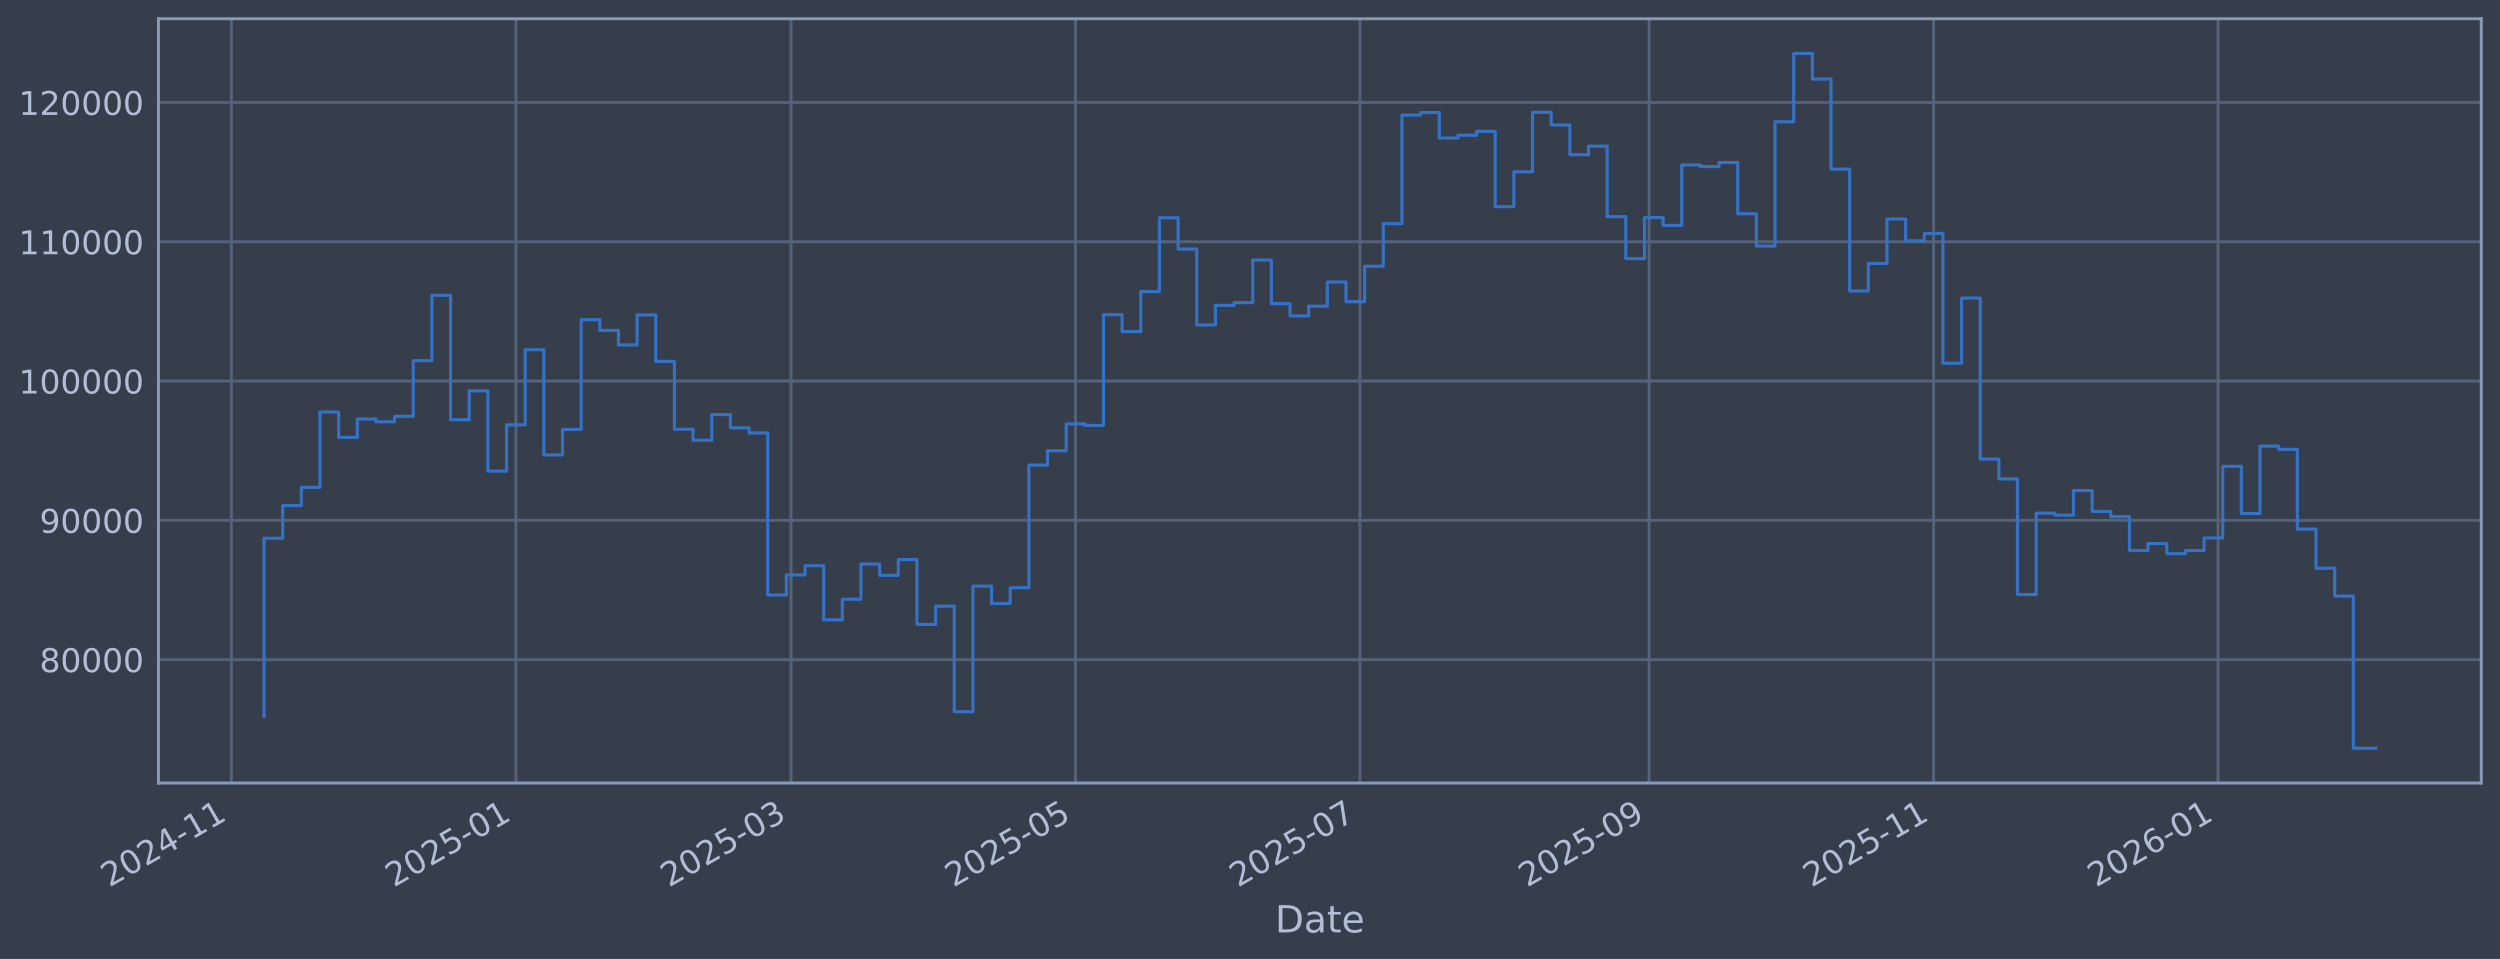
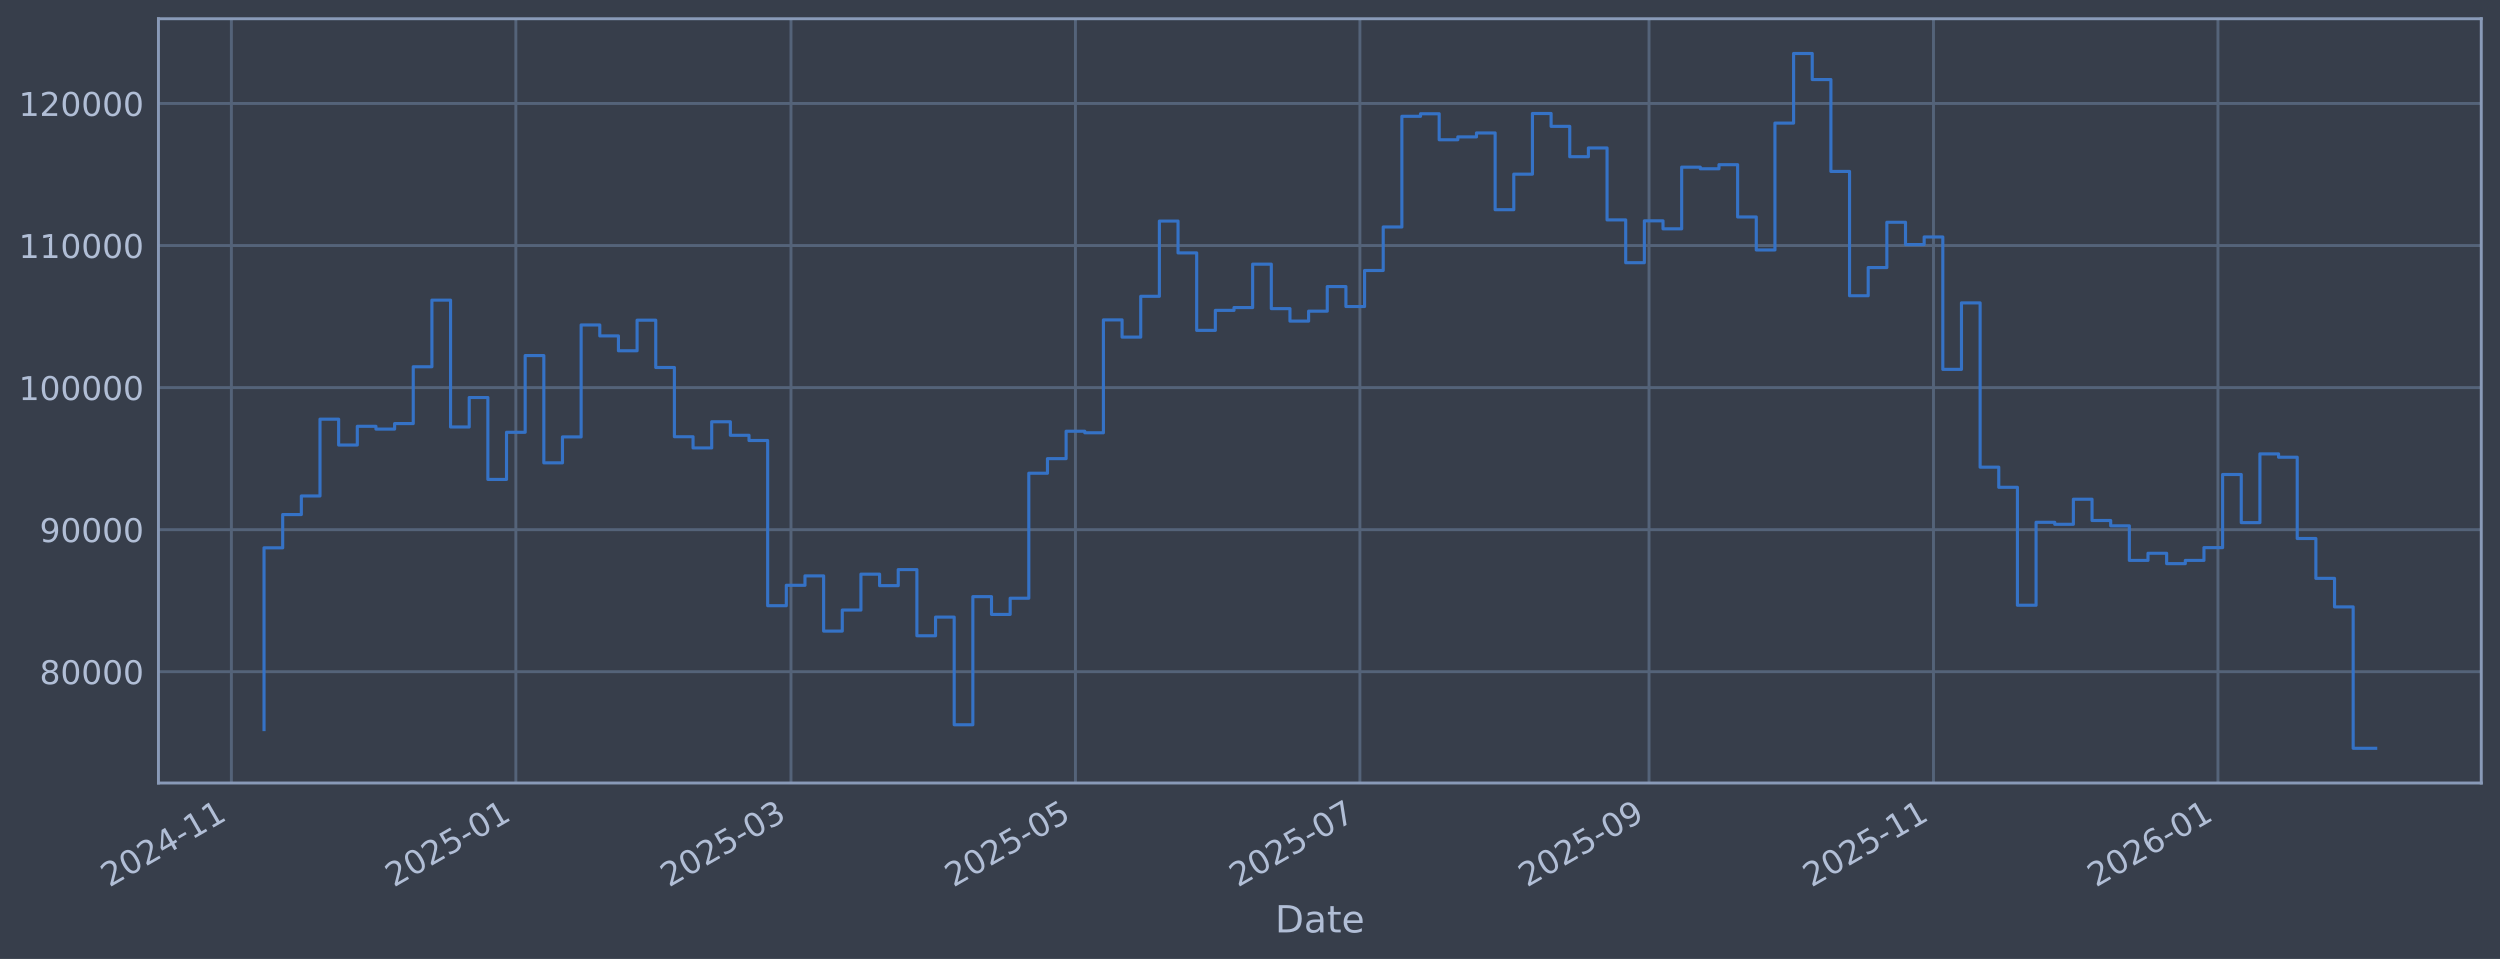
<svg xmlns="http://www.w3.org/2000/svg" xmlns:xlink="http://www.w3.org/1999/xlink" width="960.9pt" height="368.58pt" viewBox="0 0 960.9 368.58" version="1.1">
  <defs>
    <style type="text/css">*{stroke-linejoin: round; stroke-linecap: butt}</style>
  </defs>
  <g id="figure_1">
    <g id="patch_1">
      <path d="M 0 368.58  L 960.9 368.58  L 960.9 0  L 0 0  z " style="fill: #373e4b" />
    </g>
    <g id="axes_1">
      <g id="patch_2">
        <path d="M 60.901 300.96  L 953.701 300.96  L 953.701 7.2  L 60.901 7.2  z " style="fill: #373e4b" />
      </g>
      <g id="matplotlib.axis_1">
        <g id="xtick_1">
          <g id="line2d_1">
-             <path d="M 88.935 300.96  L 88.935 7.2  " clip-path="url(#pa2f5c3b0db)" style="fill: none; stroke: #546379; stroke-width: 1.12; stroke-linecap: square" />
+             <path d="M 88.936 300.96  L 88.936 7.2  " clip-path="url(#pf33b08088d)" style="fill: none; stroke: #546379; stroke-width: 1.12; stroke-linecap: square" />
          </g>
          <g id="line2d_2" />
          <g id="text_1">
-             <g style="fill: #b1bed6" transform="translate(42.03163 341.1745) rotate(-30) scale(0.126 -0.126)">
+             <g style="fill: #b1bed6" transform="translate(42.03241 341.1745) rotate(-30) scale(0.126 -0.126)">
              <defs>
                <path id="DejaVuSans-32" d="M 1228 531  L 3431 531  L 3431 0  L 469 0  L 469 531  Q 828 903 1448 1529  Q 2069 2156 2228 2338  Q 2531 2678 2651 2914  Q 2772 3150 2772 3378  Q 2772 3750 2511 3984  Q 2250 4219 1831 4219  Q 1534 4219 1204 4116  Q 875 4013 500 3803  L 500 4441  Q 881 4594 1212 4672  Q 1544 4750 1819 4750  Q 2544 4750 2975 4387  Q 3406 4025 3406 3419  Q 3406 3131 3298 2873  Q 3191 2616 2906 2266  Q 2828 2175 2409 1742  Q 1991 1309 1228 531  z " transform="scale(0.015625)" />
                <path id="DejaVuSans-30" d="M 2034 4250  Q 1547 4250 1301 3770  Q 1056 3291 1056 2328  Q 1056 1369 1301 889  Q 1547 409 2034 409  Q 2525 409 2770 889  Q 3016 1369 3016 2328  Q 3016 3291 2770 3770  Q 2525 4250 2034 4250  z M 2034 4750  Q 2819 4750 3233 4129  Q 3647 3509 3647 2328  Q 3647 1150 3233 529  Q 2819 -91 2034 -91  Q 1250 -91 836 529  Q 422 1150 422 2328  Q 422 3509 836 4129  Q 1250 4750 2034 4750  z " transform="scale(0.015625)" />
                <path id="DejaVuSans-34" d="M 2419 4116  L 825 1625  L 2419 1625  L 2419 4116  z M 2253 4666  L 3047 4666  L 3047 1625  L 3713 1625  L 3713 1100  L 3047 1100  L 3047 0  L 2419 0  L 2419 1100  L 313 1100  L 313 1709  L 2253 4666  z " transform="scale(0.015625)" />
                <path id="DejaVuSans-2d" d="M 313 2009  L 1997 2009  L 1997 1497  L 313 1497  L 313 2009  z " transform="scale(0.015625)" />
                <path id="DejaVuSans-31" d="M 794 531  L 1825 531  L 1825 4091  L 703 3866  L 703 4441  L 1819 4666  L 2450 4666  L 2450 531  L 3481 531  L 3481 0  L 794 0  L 794 531  z " transform="scale(0.015625)" />
              </defs>
              <use xlink:href="#DejaVuSans-32" />
              <use xlink:href="#DejaVuSans-30" transform="translate(63.62305 0)" />
              <use xlink:href="#DejaVuSans-32" transform="translate(127.2461 0)" />
              <use xlink:href="#DejaVuSans-34" transform="translate(190.8691 0)" />
              <use xlink:href="#DejaVuSans-2d" transform="translate(254.4922 0)" />
              <use xlink:href="#DejaVuSans-31" transform="translate(290.5762 0)" />
              <use xlink:href="#DejaVuSans-31" transform="translate(354.1992 0)" />
            </g>
          </g>
        </g>
        <g id="xtick_2">
          <g id="line2d_3">
-             <path d="M 198.277 300.96  L 198.277 7.2  " clip-path="url(#pa2f5c3b0db)" style="fill: none; stroke: #546379; stroke-width: 1.12; stroke-linecap: square" />
+             <path d="M 198.271 300.96  L 198.271 7.2  " clip-path="url(#pf33b08088d)" style="fill: none; stroke: #546379; stroke-width: 1.12; stroke-linecap: square" />
          </g>
          <g id="line2d_4" />
          <g id="text_2">
-             <g style="fill: #b1bed6" transform="translate(151.3734 341.1745) rotate(-30) scale(0.126 -0.126)">
+             <g style="fill: #b1bed6" transform="translate(151.3674 341.1745) rotate(-30) scale(0.126 -0.126)">
              <defs>
                <path id="DejaVuSans-35" d="M 691 4666  L 3169 4666  L 3169 4134  L 1269 4134  L 1269 2991  Q 1406 3038 1543 3061  Q 1681 3084 1819 3084  Q 2600 3084 3056 2656  Q 3513 2228 3513 1497  Q 3513 744 3044 326  Q 2575 -91 1722 -91  Q 1428 -91 1123 -41  Q 819 9 494 109  L 494 744  Q 775 591 1075 516  Q 1375 441 1709 441  Q 2250 441 2565 725  Q 2881 1009 2881 1497  Q 2881 1984 2565 2268  Q 2250 2553 1709 2553  Q 1456 2553 1204 2497  Q 953 2441 691 2322  L 691 4666  z " transform="scale(0.015625)" />
              </defs>
              <use xlink:href="#DejaVuSans-32" />
              <use xlink:href="#DejaVuSans-30" transform="translate(63.62305 0)" />
              <use xlink:href="#DejaVuSans-32" transform="translate(127.2461 0)" />
              <use xlink:href="#DejaVuSans-35" transform="translate(190.8691 0)" />
              <use xlink:href="#DejaVuSans-2d" transform="translate(254.4922 0)" />
              <use xlink:href="#DejaVuSans-30" transform="translate(290.5762 0)" />
              <use xlink:href="#DejaVuSans-31" transform="translate(354.1992 0)" />
            </g>
          </g>
        </g>
        <g id="xtick_3">
          <g id="line2d_5">
-             <path d="M 304.033 300.96  L 304.033 7.2  " clip-path="url(#pa2f5c3b0db)" style="fill: none; stroke: #546379; stroke-width: 1.12; stroke-linecap: square" />
+             <path d="M 304.021 300.96  L 304.021 7.2  " clip-path="url(#pf33b08088d)" style="fill: none; stroke: #546379; stroke-width: 1.12; stroke-linecap: square" />
          </g>
          <g id="line2d_6" />
          <g id="text_3">
-             <g style="fill: #b1bed6" transform="translate(257.1302 341.1745) rotate(-30) scale(0.126 -0.126)">
+             <g style="fill: #b1bed6" transform="translate(257.1176 341.1745) rotate(-30) scale(0.126 -0.126)">
              <defs>
                <path id="DejaVuSans-33" d="M 2597 2516  Q 3050 2419 3304 2112  Q 3559 1806 3559 1356  Q 3559 666 3084 287  Q 2609 -91 1734 -91  Q 1441 -91 1130 -33  Q 819 25 488 141  L 488 750  Q 750 597 1062 519  Q 1375 441 1716 441  Q 2309 441 2620 675  Q 2931 909 2931 1356  Q 2931 1769 2642 2001  Q 2353 2234 1838 2234  L 1294 2234  L 1294 2753  L 1863 2753  Q 2328 2753 2575 2939  Q 2822 3125 2822 3475  Q 2822 3834 2567 4026  Q 2313 4219 1838 4219  Q 1578 4219 1281 4162  Q 984 4106 628 3988  L 628 4550  Q 988 4650 1302 4700  Q 1616 4750 1894 4750  Q 2613 4750 3031 4423  Q 3450 4097 3450 3541  Q 3450 3153 3228 2886  Q 3006 2619 2597 2516  z " transform="scale(0.015625)" />
              </defs>
              <use xlink:href="#DejaVuSans-32" />
              <use xlink:href="#DejaVuSans-30" transform="translate(63.62305 0)" />
              <use xlink:href="#DejaVuSans-32" transform="translate(127.2461 0)" />
              <use xlink:href="#DejaVuSans-35" transform="translate(190.8691 0)" />
              <use xlink:href="#DejaVuSans-2d" transform="translate(254.4922 0)" />
              <use xlink:href="#DejaVuSans-30" transform="translate(290.5762 0)" />
              <use xlink:href="#DejaVuSans-33" transform="translate(354.1992 0)" />
            </g>
          </g>
        </g>
        <g id="xtick_4">
          <g id="line2d_7">
-             <path d="M 413.375 300.96  L 413.375 7.2  " clip-path="url(#pa2f5c3b0db)" style="fill: none; stroke: #546379; stroke-width: 1.12; stroke-linecap: square" />
+             <path d="M 413.356 300.96  L 413.356 7.2  " clip-path="url(#pf33b08088d)" style="fill: none; stroke: #546379; stroke-width: 1.12; stroke-linecap: square" />
          </g>
          <g id="line2d_8" />
          <g id="text_4">
-             <g style="fill: #b1bed6" transform="translate(366.472 341.1745) rotate(-30) scale(0.126 -0.126)">
+             <g style="fill: #b1bed6" transform="translate(366.4526 341.1745) rotate(-30) scale(0.126 -0.126)">
              <use xlink:href="#DejaVuSans-32" />
              <use xlink:href="#DejaVuSans-30" transform="translate(63.62305 0)" />
              <use xlink:href="#DejaVuSans-32" transform="translate(127.2461 0)" />
              <use xlink:href="#DejaVuSans-35" transform="translate(190.8691 0)" />
              <use xlink:href="#DejaVuSans-2d" transform="translate(254.4922 0)" />
              <use xlink:href="#DejaVuSans-30" transform="translate(290.5762 0)" />
              <use xlink:href="#DejaVuSans-35" transform="translate(354.1992 0)" />
            </g>
          </g>
        </g>
        <g id="xtick_5">
          <g id="line2d_9">
-             <path d="M 522.717 300.96  L 522.717 7.2  " clip-path="url(#pa2f5c3b0db)" style="fill: none; stroke: #546379; stroke-width: 1.12; stroke-linecap: square" />
+             <path d="M 522.691 300.96  L 522.691 7.2  " clip-path="url(#pf33b08088d)" style="fill: none; stroke: #546379; stroke-width: 1.12; stroke-linecap: square" />
          </g>
          <g id="line2d_10" />
          <g id="text_5">
-             <g style="fill: #b1bed6" transform="translate(475.8137 341.1745) rotate(-30) scale(0.126 -0.126)">
+             <g style="fill: #b1bed6" transform="translate(475.7876 341.1745) rotate(-30) scale(0.126 -0.126)">
              <defs>
                <path id="DejaVuSans-37" d="M 525 4666  L 3525 4666  L 3525 4397  L 1831 0  L 1172 0  L 2766 4134  L 525 4134  L 525 4666  z " transform="scale(0.015625)" />
              </defs>
              <use xlink:href="#DejaVuSans-32" />
              <use xlink:href="#DejaVuSans-30" transform="translate(63.62305 0)" />
              <use xlink:href="#DejaVuSans-32" transform="translate(127.2461 0)" />
              <use xlink:href="#DejaVuSans-35" transform="translate(190.8691 0)" />
              <use xlink:href="#DejaVuSans-2d" transform="translate(254.4922 0)" />
              <use xlink:href="#DejaVuSans-30" transform="translate(290.5762 0)" />
              <use xlink:href="#DejaVuSans-37" transform="translate(354.1992 0)" />
            </g>
          </g>
        </g>
        <g id="xtick_6">
          <g id="line2d_11">
-             <path d="M 633.851 300.96  L 633.851 7.2  " clip-path="url(#pa2f5c3b0db)" style="fill: none; stroke: #546379; stroke-width: 1.12; stroke-linecap: square" />
+             <path d="M 633.818 300.96  L 633.818 7.2  " clip-path="url(#pf33b08088d)" style="fill: none; stroke: #546379; stroke-width: 1.12; stroke-linecap: square" />
          </g>
          <g id="line2d_12" />
          <g id="text_6">
-             <g style="fill: #b1bed6" transform="translate(586.948 341.1745) rotate(-30) scale(0.126 -0.126)">
+             <g style="fill: #b1bed6" transform="translate(586.915 341.1745) rotate(-30) scale(0.126 -0.126)">
              <defs>
                <path id="DejaVuSans-39" d="M 703 97  L 703 672  Q 941 559 1184 500  Q 1428 441 1663 441  Q 2288 441 2617 861  Q 2947 1281 2994 2138  Q 2813 1869 2534 1725  Q 2256 1581 1919 1581  Q 1219 1581 811 2004  Q 403 2428 403 3163  Q 403 3881 828 4315  Q 1253 4750 1959 4750  Q 2769 4750 3195 4129  Q 3622 3509 3622 2328  Q 3622 1225 3098 567  Q 2575 -91 1691 -91  Q 1453 -91 1209 -44  Q 966 3 703 97  z M 1959 2075  Q 2384 2075 2632 2365  Q 2881 2656 2881 3163  Q 2881 3666 2632 3958  Q 2384 4250 1959 4250  Q 1534 4250 1286 3958  Q 1038 3666 1038 3163  Q 1038 2656 1286 2365  Q 1534 2075 1959 2075  z " transform="scale(0.015625)" />
              </defs>
              <use xlink:href="#DejaVuSans-32" />
              <use xlink:href="#DejaVuSans-30" transform="translate(63.62305 0)" />
              <use xlink:href="#DejaVuSans-32" transform="translate(127.2461 0)" />
              <use xlink:href="#DejaVuSans-35" transform="translate(190.8691 0)" />
              <use xlink:href="#DejaVuSans-2d" transform="translate(254.4922 0)" />
              <use xlink:href="#DejaVuSans-30" transform="translate(290.5762 0)" />
              <use xlink:href="#DejaVuSans-39" transform="translate(354.1992 0)" />
            </g>
          </g>
        </g>
        <g id="xtick_7">
          <g id="line2d_13">
-             <path d="M 743.193 300.96  L 743.193 7.2  " clip-path="url(#pa2f5c3b0db)" style="fill: none; stroke: #546379; stroke-width: 1.12; stroke-linecap: square" />
+             <path d="M 743.153 300.96  L 743.153 7.2  " clip-path="url(#pf33b08088d)" style="fill: none; stroke: #546379; stroke-width: 1.12; stroke-linecap: square" />
          </g>
          <g id="line2d_14" />
          <g id="text_7">
-             <g style="fill: #b1bed6" transform="translate(696.2898 341.1745) rotate(-30) scale(0.126 -0.126)">
+             <g style="fill: #b1bed6" transform="translate(696.2499 341.1745) rotate(-30) scale(0.126 -0.126)">
              <use xlink:href="#DejaVuSans-32" />
              <use xlink:href="#DejaVuSans-30" transform="translate(63.62305 0)" />
              <use xlink:href="#DejaVuSans-32" transform="translate(127.2461 0)" />
              <use xlink:href="#DejaVuSans-35" transform="translate(190.8691 0)" />
              <use xlink:href="#DejaVuSans-2d" transform="translate(254.4922 0)" />
              <use xlink:href="#DejaVuSans-31" transform="translate(290.5762 0)" />
              <use xlink:href="#DejaVuSans-31" transform="translate(354.1992 0)" />
            </g>
          </g>
        </g>
        <g id="xtick_8">
          <g id="line2d_15">
-             <path d="M 852.535 300.96  L 852.535 7.2  " clip-path="url(#pa2f5c3b0db)" style="fill: none; stroke: #546379; stroke-width: 1.12; stroke-linecap: square" />
+             <path d="M 852.488 300.96  L 852.488 7.2  " clip-path="url(#pf33b08088d)" style="fill: none; stroke: #546379; stroke-width: 1.12; stroke-linecap: square" />
          </g>
          <g id="line2d_16" />
          <g id="text_8">
-             <g style="fill: #b1bed6" transform="translate(805.6315 341.1745) rotate(-30) scale(0.126 -0.126)">
+             <g style="fill: #b1bed6" transform="translate(805.5849 341.1745) rotate(-30) scale(0.126 -0.126)">
              <defs>
                <path id="DejaVuSans-36" d="M 2113 2584  Q 1688 2584 1439 2293  Q 1191 2003 1191 1497  Q 1191 994 1439 701  Q 1688 409 2113 409  Q 2538 409 2786 701  Q 3034 994 3034 1497  Q 3034 2003 2786 2293  Q 2538 2584 2113 2584  z M 3366 4563  L 3366 3988  Q 3128 4100 2886 4159  Q 2644 4219 2406 4219  Q 1781 4219 1451 3797  Q 1122 3375 1075 2522  Q 1259 2794 1537 2939  Q 1816 3084 2150 3084  Q 2853 3084 3261 2657  Q 3669 2231 3669 1497  Q 3669 778 3244 343  Q 2819 -91 2113 -91  Q 1303 -91 875 529  Q 447 1150 447 2328  Q 447 3434 972 4092  Q 1497 4750 2381 4750  Q 2619 4750 2861 4703  Q 3103 4656 3366 4563  z " transform="scale(0.015625)" />
              </defs>
              <use xlink:href="#DejaVuSans-32" />
              <use xlink:href="#DejaVuSans-30" transform="translate(63.62305 0)" />
              <use xlink:href="#DejaVuSans-32" transform="translate(127.2461 0)" />
              <use xlink:href="#DejaVuSans-36" transform="translate(190.8691 0)" />
              <use xlink:href="#DejaVuSans-2d" transform="translate(254.4922 0)" />
              <use xlink:href="#DejaVuSans-30" transform="translate(290.5762 0)" />
              <use xlink:href="#DejaVuSans-31" transform="translate(354.1992 0)" />
            </g>
          </g>
        </g>
        <g id="text_9">
          <g style="fill: #b1bed6" transform="translate(490.0914 358.3856) scale(0.144 -0.144)">
            <defs>
              <path id="DejaVuSans-44" d="M 1259 4147  L 1259 519  L 2022 519  Q 2988 519 3436 956  Q 3884 1394 3884 2338  Q 3884 3275 3436 3711  Q 2988 4147 2022 4147  L 1259 4147  z M 628 4666  L 1925 4666  Q 3281 4666 3915 4102  Q 4550 3538 4550 2338  Q 4550 1131 3912 565  Q 3275 0 1925 0  L 628 0  L 628 4666  z " transform="scale(0.015625)" />
              <path id="DejaVuSans-61" d="M 2194 1759  Q 1497 1759 1228 1600  Q 959 1441 959 1056  Q 959 750 1161 570  Q 1363 391 1709 391  Q 2188 391 2477 730  Q 2766 1069 2766 1631  L 2766 1759  L 2194 1759  z M 3341 1997  L 3341 0  L 2766 0  L 2766 531  Q 2569 213 2275 61  Q 1981 -91 1556 -91  Q 1019 -91 701 211  Q 384 513 384 1019  Q 384 1609 779 1909  Q 1175 2209 1959 2209  L 2766 2209  L 2766 2266  Q 2766 2663 2505 2880  Q 2244 3097 1772 3097  Q 1472 3097 1187 3025  Q 903 2953 641 2809  L 641 3341  Q 956 3463 1253 3523  Q 1550 3584 1831 3584  Q 2591 3584 2966 3190  Q 3341 2797 3341 1997  z " transform="scale(0.015625)" />
              <path id="DejaVuSans-74" d="M 1172 4494  L 1172 3500  L 2356 3500  L 2356 3053  L 1172 3053  L 1172 1153  Q 1172 725 1289 603  Q 1406 481 1766 481  L 2356 481  L 2356 0  L 1766 0  Q 1100 0 847 248  Q 594 497 594 1153  L 594 3053  L 172 3053  L 172 3500  L 594 3500  L 594 4494  L 1172 4494  z " transform="scale(0.015625)" />
              <path id="DejaVuSans-65" d="M 3597 1894  L 3597 1613  L 953 1613  Q 991 1019 1311 708  Q 1631 397 2203 397  Q 2534 397 2845 478  Q 3156 559 3463 722  L 3463 178  Q 3153 47 2828 -22  Q 2503 -91 2169 -91  Q 1331 -91 842 396  Q 353 884 353 1716  Q 353 2575 817 3079  Q 1281 3584 2069 3584  Q 2775 3584 3186 3129  Q 3597 2675 3597 1894  z M 3022 2063  Q 3016 2534 2758 2815  Q 2500 3097 2075 3097  Q 1594 3097 1305 2825  Q 1016 2553 972 2059  L 3022 2063  z " transform="scale(0.015625)" />
            </defs>
            <use xlink:href="#DejaVuSans-44" />
            <use xlink:href="#DejaVuSans-61" transform="translate(77.00195 0)" />
            <use xlink:href="#DejaVuSans-74" transform="translate(138.2812 0)" />
            <use xlink:href="#DejaVuSans-65" transform="translate(177.4902 0)" />
          </g>
        </g>
      </g>
      <g id="matplotlib.axis_2">
        <g id="ytick_1">
          <g id="line2d_17">
-             <path d="M 60.901 253.551  L 953.701 253.551  " clip-path="url(#pa2f5c3b0db)" style="fill: none; stroke: #546379; stroke-width: 1.12; stroke-linecap: square" />
+             <path d="M 60.901 258.177  L 953.701 258.177  " clip-path="url(#pf33b08088d)" style="fill: none; stroke: #546379; stroke-width: 1.12; stroke-linecap: square" />
          </g>
          <g id="line2d_18" />
          <g id="text_10">
-             <g style="fill: #b1bed6" transform="translate(15.21675 258.3381) scale(0.126 -0.126)">
+             <g style="fill: #b1bed6" transform="translate(15.21675 262.9638) scale(0.126 -0.126)">
              <defs>
                <path id="DejaVuSans-38" d="M 2034 2216  Q 1584 2216 1326 1975  Q 1069 1734 1069 1313  Q 1069 891 1326 650  Q 1584 409 2034 409  Q 2484 409 2743 651  Q 3003 894 3003 1313  Q 3003 1734 2745 1975  Q 2488 2216 2034 2216  z M 1403 2484  Q 997 2584 770 2862  Q 544 3141 544 3541  Q 544 4100 942 4425  Q 1341 4750 2034 4750  Q 2731 4750 3128 4425  Q 3525 4100 3525 3541  Q 3525 3141 3298 2862  Q 3072 2584 2669 2484  Q 3125 2378 3379 2068  Q 3634 1759 3634 1313  Q 3634 634 3220 271  Q 2806 -91 2034 -91  Q 1263 -91 848 271  Q 434 634 434 1313  Q 434 1759 690 2068  Q 947 2378 1403 2484  z M 1172 3481  Q 1172 3119 1398 2916  Q 1625 2713 2034 2713  Q 2441 2713 2670 2916  Q 2900 3119 2900 3481  Q 2900 3844 2670 4047  Q 2441 4250 2034 4250  Q 1625 4250 1398 4047  Q 1172 3844 1172 3481  z " transform="scale(0.015625)" />
              </defs>
              <use xlink:href="#DejaVuSans-38" />
              <use xlink:href="#DejaVuSans-30" transform="translate(63.62305 0)" />
              <use xlink:href="#DejaVuSans-30" transform="translate(127.2461 0)" />
              <use xlink:href="#DejaVuSans-30" transform="translate(190.8691 0)" />
              <use xlink:href="#DejaVuSans-30" transform="translate(254.4922 0)" />
            </g>
          </g>
        </g>
        <g id="ytick_2">
          <g id="line2d_19">
-             <path d="M 60.901 200.012  L 953.701 200.012  " clip-path="url(#pa2f5c3b0db)" style="fill: none; stroke: #546379; stroke-width: 1.12; stroke-linecap: square" />
+             <path d="M 60.901 203.575  L 953.701 203.575  " clip-path="url(#pf33b08088d)" style="fill: none; stroke: #546379; stroke-width: 1.12; stroke-linecap: square" />
          </g>
          <g id="line2d_20" />
          <g id="text_11">
-             <g style="fill: #b1bed6" transform="translate(15.21675 204.7993) scale(0.126 -0.126)">
+             <g style="fill: #b1bed6" transform="translate(15.21675 208.362) scale(0.126 -0.126)">
              <use xlink:href="#DejaVuSans-39" />
              <use xlink:href="#DejaVuSans-30" transform="translate(63.62305 0)" />
              <use xlink:href="#DejaVuSans-30" transform="translate(127.2461 0)" />
              <use xlink:href="#DejaVuSans-30" transform="translate(190.8691 0)" />
              <use xlink:href="#DejaVuSans-30" transform="translate(254.4922 0)" />
            </g>
          </g>
        </g>
        <g id="ytick_3">
          <g id="line2d_21">
-             <path d="M 60.901 146.473  L 953.701 146.473  " clip-path="url(#pa2f5c3b0db)" style="fill: none; stroke: #546379; stroke-width: 1.12; stroke-linecap: square" />
+             <path d="M 60.901 148.973  L 953.701 148.973  " clip-path="url(#pf33b08088d)" style="fill: none; stroke: #546379; stroke-width: 1.12; stroke-linecap: square" />
          </g>
          <g id="line2d_22" />
          <g id="text_12">
-             <g style="fill: #b1bed6" transform="translate(7.2 151.2604) scale(0.126 -0.126)">
+             <g style="fill: #b1bed6" transform="translate(7.2 153.7602) scale(0.126 -0.126)">
              <use xlink:href="#DejaVuSans-31" />
              <use xlink:href="#DejaVuSans-30" transform="translate(63.62305 0)" />
              <use xlink:href="#DejaVuSans-30" transform="translate(127.2461 0)" />
              <use xlink:href="#DejaVuSans-30" transform="translate(190.8691 0)" />
              <use xlink:href="#DejaVuSans-30" transform="translate(254.4922 0)" />
              <use xlink:href="#DejaVuSans-30" transform="translate(318.1152 0)" />
            </g>
          </g>
        </g>
        <g id="ytick_4">
          <g id="line2d_23">
-             <path d="M 60.901 92.934  L 953.701 92.934  " clip-path="url(#pa2f5c3b0db)" style="fill: none; stroke: #546379; stroke-width: 1.12; stroke-linecap: square" />
+             <path d="M 60.901 94.371  L 953.701 94.371  " clip-path="url(#pf33b08088d)" style="fill: none; stroke: #546379; stroke-width: 1.12; stroke-linecap: square" />
          </g>
          <g id="line2d_24" />
          <g id="text_13">
-             <g style="fill: #b1bed6" transform="translate(7.2 97.72148) scale(0.126 -0.126)">
+             <g style="fill: #b1bed6" transform="translate(7.2 99.15846) scale(0.126 -0.126)">
              <use xlink:href="#DejaVuSans-31" />
              <use xlink:href="#DejaVuSans-31" transform="translate(63.62305 0)" />
              <use xlink:href="#DejaVuSans-30" transform="translate(127.2461 0)" />
              <use xlink:href="#DejaVuSans-30" transform="translate(190.8691 0)" />
              <use xlink:href="#DejaVuSans-30" transform="translate(254.4922 0)" />
              <use xlink:href="#DejaVuSans-30" transform="translate(318.1152 0)" />
            </g>
          </g>
        </g>
        <g id="ytick_5">
          <g id="line2d_25">
-             <path d="M 60.901 39.396  L 953.701 39.396  " clip-path="url(#pa2f5c3b0db)" style="fill: none; stroke: #546379; stroke-width: 1.12; stroke-linecap: square" />
+             <path d="M 60.901 39.77  L 953.701 39.77  " clip-path="url(#pf33b08088d)" style="fill: none; stroke: #546379; stroke-width: 1.12; stroke-linecap: square" />
          </g>
          <g id="line2d_26" />
          <g id="text_14">
-             <g style="fill: #b1bed6" transform="translate(7.2 44.18259) scale(0.126 -0.126)">
+             <g style="fill: #b1bed6" transform="translate(7.2 44.55668) scale(0.126 -0.126)">
              <use xlink:href="#DejaVuSans-31" />
              <use xlink:href="#DejaVuSans-32" transform="translate(63.62305 0)" />
              <use xlink:href="#DejaVuSans-30" transform="translate(127.2461 0)" />
              <use xlink:href="#DejaVuSans-30" transform="translate(190.8691 0)" />
              <use xlink:href="#DejaVuSans-30" transform="translate(254.4922 0)" />
              <use xlink:href="#DejaVuSans-30" transform="translate(318.1152 0)" />
            </g>
          </g>
        </g>
      </g>
      <g id="line2d_27">
-         <path d="M 101.482 275.361  L 101.482 206.867  L 108.652 206.867  L 108.652 194.32  L 115.822 194.32  L 115.822 187.326  L 122.992 187.326  L 122.992 158.375  L 130.162 158.375  L 130.162 168.119  L 137.332 168.119  L 137.332 161.07  L 144.502 161.07  L 144.502 162.109  L 151.672 162.109  L 151.672 160.043  L 158.842 160.043  L 158.842 138.616  L 166.012 138.616  L 166.012 113.515  L 173.182 113.515  L 173.182 161.322  L 180.352 161.322  L 180.352 150.22  L 187.522 150.22  L 187.522 181.079  L 194.692 181.079  L 194.692 163.319  L 201.862 163.319  L 201.862 134.409  L 209.032 134.409  L 209.032 174.835  L 216.202 174.835  L 216.202 165.067  L 223.372 165.067  L 223.372 122.869  L 230.541 122.869  L 230.541 127.001  L 237.711 127.001  L 237.711 132.593  L 244.881 132.593  L 244.881 121.075  L 252.051 121.075  L 252.051 138.899  L 259.221 138.899  L 259.221 164.994  L 266.391 164.994  L 266.391 169.217  L 273.561 169.217  L 273.561 159.357  L 280.731 159.357  L 280.731 164.447  L 287.901 164.447  L 287.901 166.418  L 295.071 166.418  L 295.071 228.678  L 302.241 228.678  L 302.241 220.99  L 309.411 220.99  L 309.411 217.436  L 316.581 217.436  L 316.581 238.243  L 323.751 238.243  L 323.751 230.317  L 330.921 230.317  L 330.921 216.783  L 338.091 216.783  L 338.091 221.122  L 345.261 221.122  L 345.261 215.069  L 352.431 215.069  L 352.431 240  L 359.601 240  L 359.601 232.981  L 366.771 232.981  L 366.771 273.54  L 373.941 273.54  L 373.941 225.265  L 381.11 225.265  L 381.11 231.956  L 388.28 231.956  L 388.28 225.857  L 395.45 225.857  L 395.45 178.753  L 402.62 178.753  L 402.62 173.252  L 409.79 173.252  L 409.79 162.926  L 416.96 162.926  L 416.96 163.507  L 424.13 163.507  L 424.13 120.955  L 431.3 120.955  L 431.3 127.455  L 438.47 127.455  L 438.47 112.076  L 445.64 112.076  L 445.64 83.714  L 452.81 83.714  L 452.81 95.711  L 459.98 95.711  L 459.98 124.91  L 467.15 124.91  L 467.15 117.378  L 474.32 117.378  L 474.32 116.315  L 481.49 116.315  L 481.49 99.956  L 488.66 99.956  L 488.66 116.713  L 495.83 116.713  L 495.83 121.415  L 503 121.415  L 503 117.668  L 510.17 117.668  L 510.17 108.405  L 517.34 108.405  L 517.34 115.925  L 524.51 115.925  L 524.51 102.341  L 531.679 102.341  L 531.679 85.946  L 538.849 85.946  L 538.849 44.239  L 546.019 44.239  L 546.019 43.267  L 553.189 43.267  L 553.189 53.065  L 560.359 53.065  L 560.359 51.986  L 567.529 51.986  L 567.529 50.502  L 574.699 50.502  L 574.699 79.434  L 581.869 79.434  L 581.869 66.034  L 589.039 66.034  L 589.039 43.168  L 596.209 43.168  L 596.209 48.027  L 603.379 48.027  L 603.379 59.467  L 610.549 59.467  L 610.549 56.17  L 617.719 56.17  L 617.719 83.279  L 624.889 83.279  L 624.889 99.408  L 632.059 99.408  L 632.059 83.632  L 639.229 83.632  L 639.229 86.641  L 646.399 86.641  L 646.399 63.393  L 653.569 63.393  L 653.569 64.011  L 660.739 64.011  L 660.739 62.463  L 667.909 62.463  L 667.909 82.172  L 675.078 82.172  L 675.078 94.6  L 682.248 94.6  L 682.248 46.796  L 689.418 46.796  L 689.418 20.553  L 696.588 20.553  L 696.588 30.378  L 703.758 30.378  L 703.758 65.006  L 710.928 65.006  L 710.928 111.855  L 718.098 111.855  L 718.098 101.243  L 725.268 101.243  L 725.268 84.167  L 732.438 84.167  L 732.438 92.568  L 739.608 92.568  L 739.608 89.711  L 746.778 89.711  L 746.778 139.607  L 753.948 139.607  L 753.948 114.552  L 761.118 114.552  L 761.118 176.459  L 768.288 176.459  L 768.288 184.062  L 775.458 184.062  L 775.458 228.508  L 782.628 228.508  L 782.628 197.241  L 789.798 197.241  L 789.798 197.997  L 796.968 197.997  L 796.968 188.544  L 804.138 188.544  L 804.138 196.567  L 811.308 196.567  L 811.308 198.569  L 818.478 198.569  L 818.478 211.601  L 825.647 211.601  L 825.647 208.914  L 832.817 208.914  L 832.817 212.82  L 839.987 212.82  L 839.987 211.603  L 847.157 211.603  L 847.157 206.785  L 854.327 206.785  L 854.327 179.226  L 861.497 179.226  L 861.497 197.358  L 868.667 197.358  L 868.667 171.456  L 875.837 171.456  L 875.837 172.719  L 883.007 172.719  L 883.007 203.36  L 890.177 203.36  L 890.177 218.371  L 897.347 218.371  L 897.347 229.119  L 904.517 229.119  L 904.517 287.607  L 913.119 287.607  L 913.119 287.607  " clip-path="url(#pa2f5c3b0db)" style="fill: none; stroke: #3572c6; stroke-width: 1.2; stroke-linecap: square" />
+         <path d="M 101.482 280.42  L 101.482 210.565  L 108.652 210.565  L 108.652 197.77  L 115.821 197.77  L 115.821 190.637  L 122.991 190.637  L 122.991 161.112  L 130.16 161.112  L 130.16 171.049  L 137.33 171.049  L 137.33 163.86  L 144.499 163.86  L 144.499 164.919  L 151.669 164.919  L 151.669 162.812  L 158.838 162.812  L 158.838 140.96  L 166.008 140.96  L 166.008 115.36  L 173.177 115.36  L 173.177 164.117  L 180.347 164.117  L 180.347 152.795  L 187.516 152.795  L 187.516 184.266  L 194.686 184.266  L 194.686 166.153  L 201.855 166.153  L 201.855 136.67  L 209.025 136.67  L 209.025 177.898  L 216.194 177.898  L 216.194 167.936  L 223.364 167.936  L 223.364 124.9  L 230.533 124.9  L 230.533 129.114  L 237.703 129.114  L 237.703 134.817  L 244.872 134.817  L 244.872 123.07  L 252.042 123.07  L 252.042 141.248  L 259.211 141.248  L 259.211 167.862  L 266.381 167.862  L 266.381 172.168  L 273.55 172.168  L 273.55 162.112  L 280.72 162.112  L 280.72 167.304  L 287.89 167.304  L 287.89 169.314  L 295.059 169.314  L 295.059 232.81  L 302.229 232.81  L 302.229 224.969  L 309.398 224.969  L 309.398 221.345  L 316.568 221.345  L 316.568 242.564  L 323.737 242.564  L 323.737 234.482  L 330.907 234.482  L 330.907 220.679  L 338.076 220.679  L 338.076 225.104  L 345.246 225.104  L 345.246 218.93  L 352.415 218.93  L 352.415 244.356  L 359.585 244.356  L 359.585 237.199  L 366.754 237.199  L 366.754 278.562  L 373.924 278.562  L 373.924 229.329  L 381.093 229.329  L 381.093 236.153  L 388.263 236.153  L 388.263 229.933  L 395.432 229.933  L 395.432 181.894  L 402.602 181.894  L 402.602 176.284  L 409.771 176.284  L 409.771 165.752  L 416.941 165.752  L 416.941 166.345  L 424.11 166.345  L 424.11 122.949  L 431.28 122.949  L 431.28 129.577  L 438.449 129.577  L 438.449 113.893  L 445.619 113.893  L 445.619 84.968  L 452.788 84.968  L 452.788 97.204  L 459.958 97.204  L 459.958 126.981  L 467.127 126.981  L 467.127 119.3  L 474.297 119.3  L 474.297 118.216  L 481.466 118.216  L 481.466 101.532  L 488.636 101.532  L 488.636 118.622  L 495.805 118.622  L 495.805 123.418  L 502.975 123.418  L 502.975 119.596  L 510.144 119.596  L 510.144 110.15  L 517.314 110.15  L 517.314 117.818  L 524.483 117.818  L 524.483 103.964  L 531.653 103.964  L 531.653 87.244  L 538.822 87.244  L 538.822 44.709  L 545.992 44.709  L 545.992 43.718  L 553.161 43.718  L 553.161 53.711  L 560.331 53.711  L 560.331 52.61  L 567.5 52.61  L 567.5 51.097  L 574.67 51.097  L 574.67 80.603  L 581.839 80.603  L 581.839 66.937  L 589.009 66.937  L 589.009 43.617  L 596.178 43.617  L 596.178 48.572  L 603.348 48.572  L 603.348 60.239  L 610.517 60.239  L 610.517 56.877  L 617.687 56.877  L 617.687 84.524  L 624.856 84.524  L 624.856 100.974  L 632.026 100.974  L 632.026 84.884  L 639.195 84.884  L 639.195 87.953  L 646.365 87.953  L 646.365 64.244  L 653.534 64.244  L 653.534 64.873  L 660.704 64.873  L 660.704 63.295  L 667.873 63.295  L 667.873 83.395  L 675.043 83.395  L 675.043 96.07  L 682.212 96.07  L 682.212 47.317  L 689.382 47.317  L 689.382 20.553  L 696.551 20.553  L 696.551 30.573  L 703.721 30.573  L 703.721 65.889  L 710.89 65.889  L 710.89 113.667  L 718.06 113.667  L 718.06 102.845  L 725.229 102.845  L 725.229 85.43  L 732.399 85.43  L 732.399 93.997  L 739.568 93.997  L 739.568 91.084  L 746.738 91.084  L 746.738 141.97  L 753.907 141.97  L 753.907 116.418  L 761.077 116.418  L 761.077 179.554  L 768.246 179.554  L 768.246 187.309  L 775.416 187.309  L 775.416 232.636  L 782.586 232.636  L 782.586 200.749  L 789.755 200.749  L 789.755 201.52  L 796.925 201.52  L 796.925 191.879  L 804.094 191.879  L 804.094 200.061  L 811.264 200.061  L 811.264 202.103  L 818.433 202.103  L 818.433 215.394  L 825.603 215.394  L 825.603 212.653  L 832.772 212.653  L 832.772 216.637  L 839.942 216.637  L 839.942 215.396  L 847.111 215.396  L 847.111 210.482  L 854.281 210.482  L 854.281 182.376  L 861.45 182.376  L 861.45 200.869  L 868.62 200.869  L 868.62 174.451  L 875.789 174.451  L 875.789 175.74  L 882.959 175.74  L 882.959 206.989  L 890.128 206.989  L 890.128 222.298  L 897.298 222.298  L 897.298 233.26  L 904.467 233.26  L 904.467 287.607  L 913.119 287.607  L 913.119 287.607  " clip-path="url(#pf33b08088d)" style="fill: none; stroke: #3572c6; stroke-width: 1.2; stroke-linecap: square" />
      </g>
      <g id="patch_3">
        <path d="M 60.901 300.96  L 60.901 7.2  " style="fill: none; stroke: #899ab8; stroke-width: 1.12; stroke-linejoin: miter; stroke-linecap: square" />
      </g>
      <g id="patch_4">
        <path d="M 953.701 300.96  L 953.701 7.2  " style="fill: none; stroke: #899ab8; stroke-width: 1.12; stroke-linejoin: miter; stroke-linecap: square" />
      </g>
      <g id="patch_5">
        <path d="M 60.901 300.96  L 953.701 300.96  " style="fill: none; stroke: #899ab8; stroke-width: 1.12; stroke-linejoin: miter; stroke-linecap: square" />
      </g>
      <g id="patch_6">
        <path d="M 60.901 7.2  L 953.701 7.2  " style="fill: none; stroke: #899ab8; stroke-width: 1.12; stroke-linejoin: miter; stroke-linecap: square" />
      </g>
    </g>
  </g>
  <defs>
-     <clipPath id="pa2f5c3b0db">
+     <clipPath id="pf33b08088d">
      <rect x="60.901" y="7.2" width="892.8" height="293.76" />
    </clipPath>
  </defs>
</svg>
